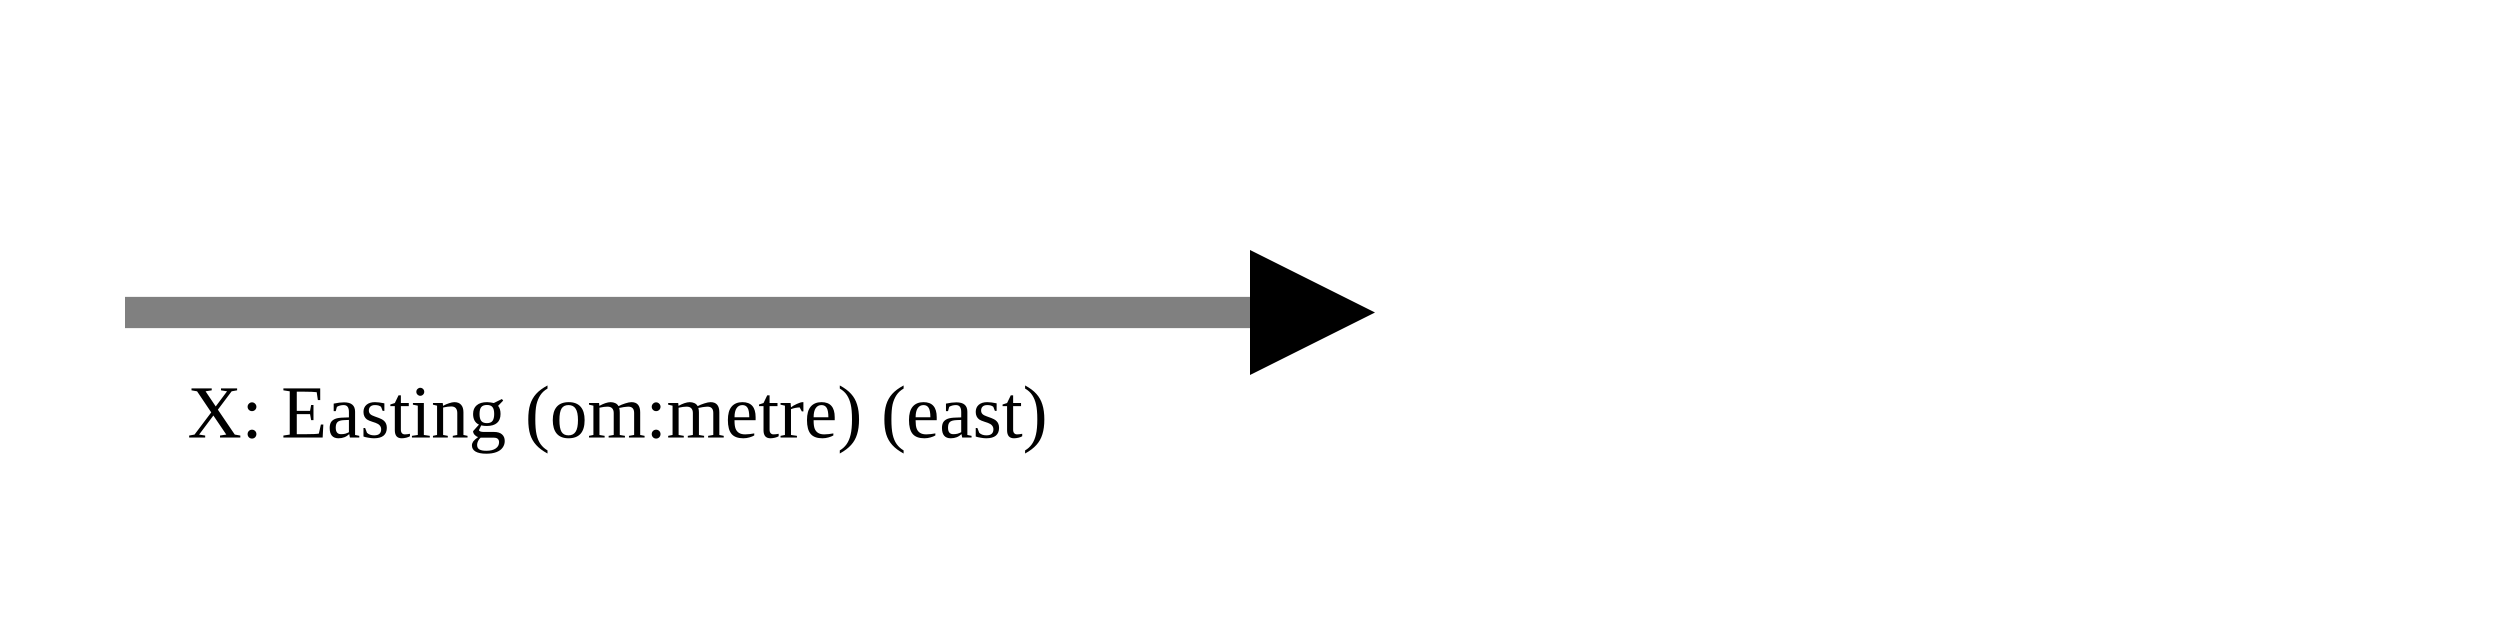
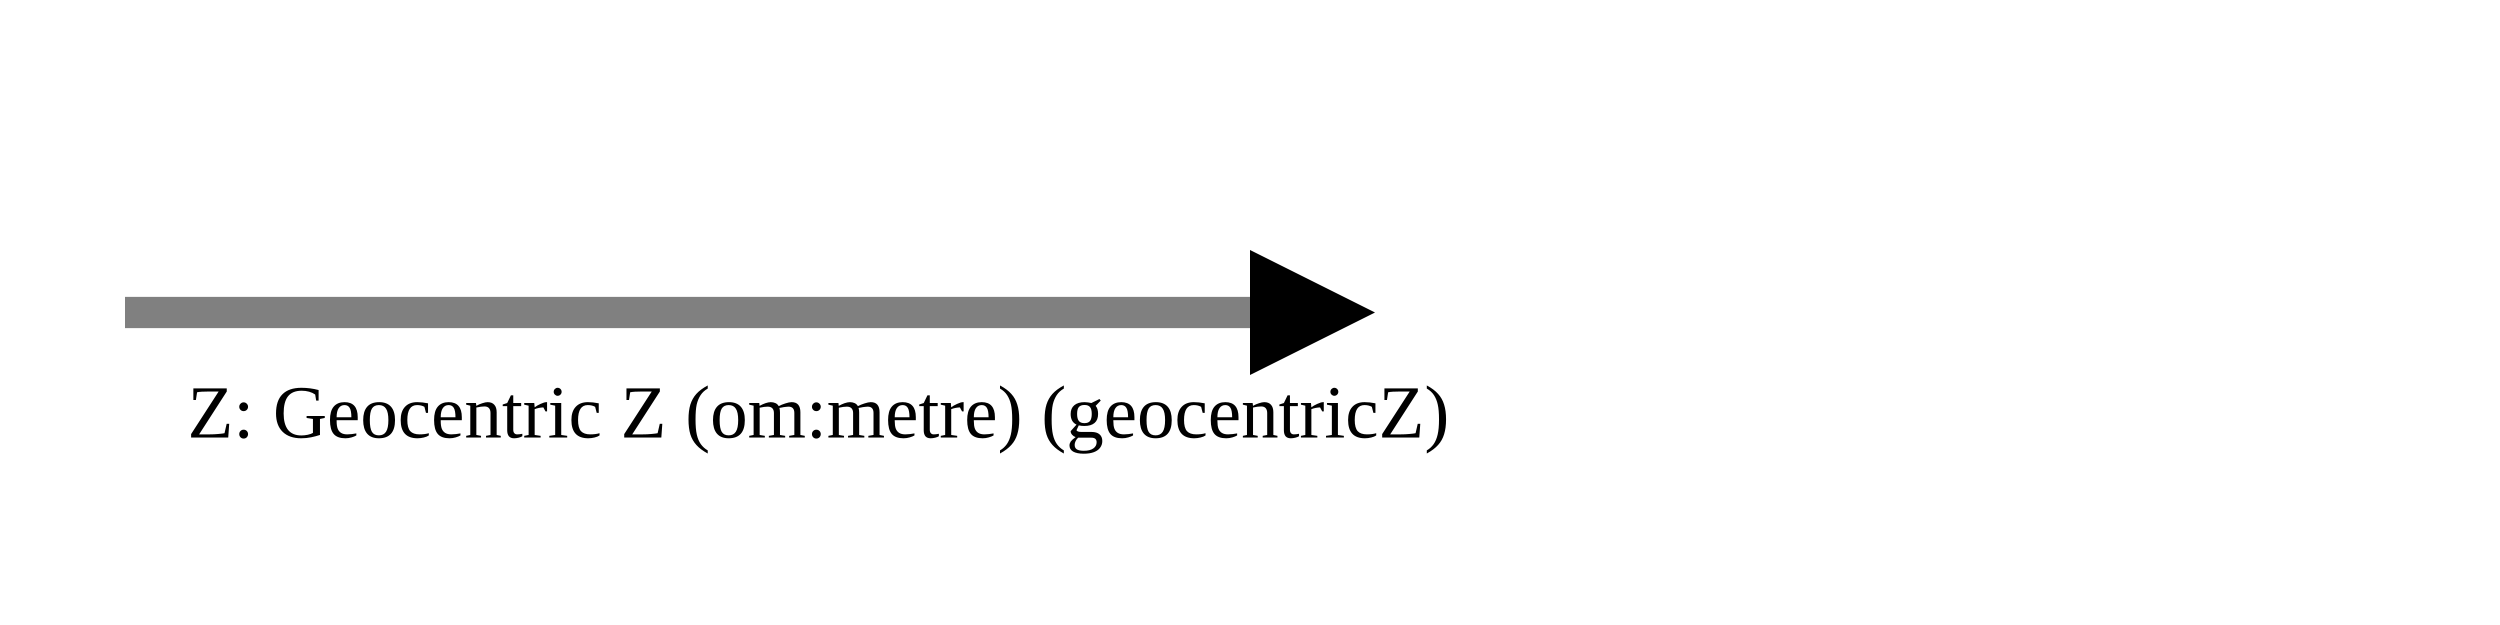
<svg xmlns="http://www.w3.org/2000/svg" version="1.1" width="400" height="100" viewbox="0 0 275 100">
  <defs>
    <marker id="arrowhead" markerWidth="10" markerHeight="7" refX="0" refY="2" orient="auto">
      <polygon points="0 0, 4 2, 0 4" />
    </marker>
  </defs>
  <line x1="20" y1="50" x2="200" y2="50" stroke="gray" stroke-width="5" marker-end="url(#arrowhead)" />
-   <text x="30" y="70" class="small">X: Easting (om:metre) (east)</text>
+   <text x="30" y="70" class="small">Z: Geocentric Z (om:metre) (geocentricZ)</text>
</svg>
